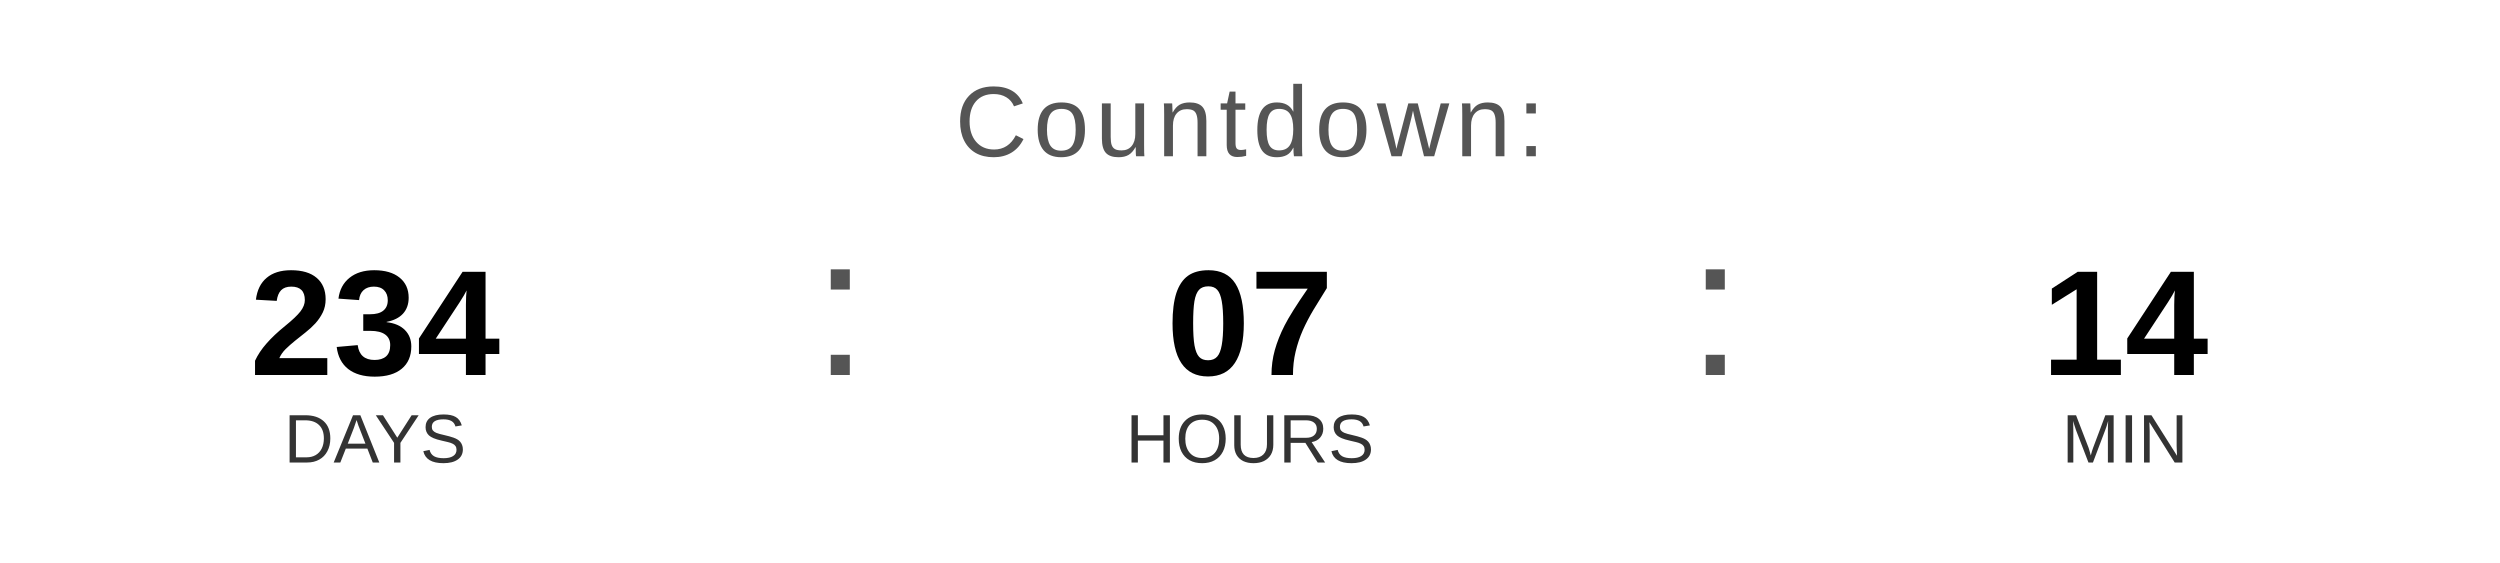
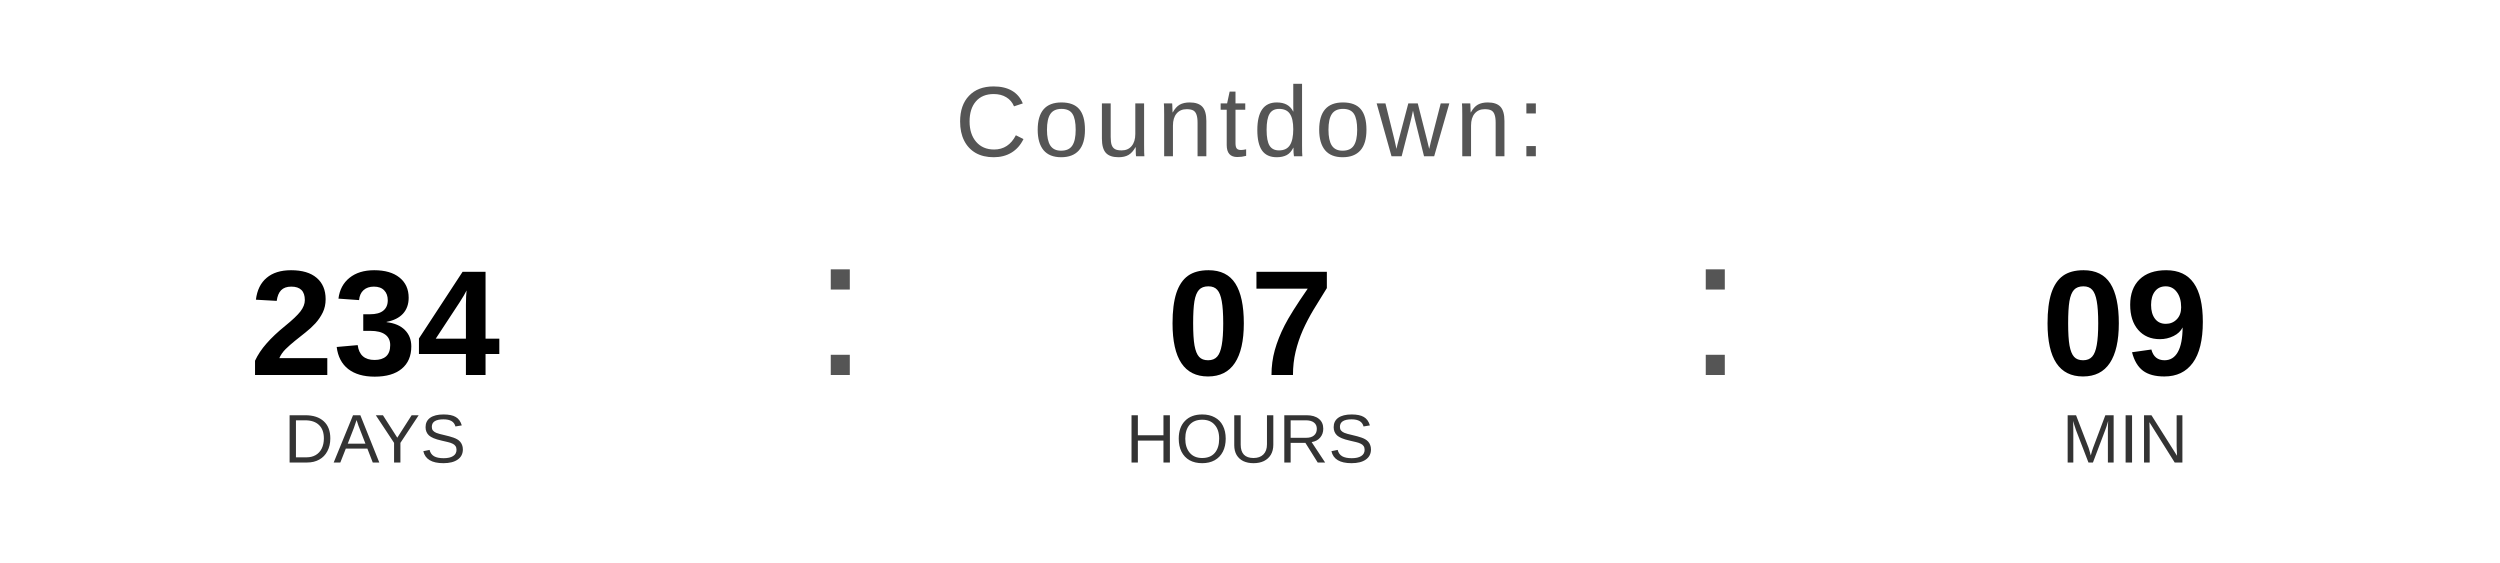
<svg xmlns="http://www.w3.org/2000/svg" width="400" height="90" viewBox="0 0 400 90">
  <text x="200" y="25" font-family="Arial, Helvetica, sans-serif" font-size="16" fill="#555555" text-anchor="middle" letter-spacing="1">
    Countdown:
  </text>
  <text x="60" y="60" font-family="Arial, Helvetica, sans-serif" font-size="24" font-weight="bold" fill="#000000" text-anchor="middle">234</text>
  <text x="60" y="74" font-family="Arial, Helvetica, sans-serif" font-size="11" fill="#333333" text-anchor="middle">DAYS</text>
  <text x="130" y="60" font-family="Arial, sans-serif" font-size="32" fill="#555555">:</text>
  <text x="200" y="60" font-family="Arial, Helvetica, sans-serif" font-size="24" font-weight="bold" fill="#000000" text-anchor="middle">07</text>
  <text x="200" y="74" font-family="Arial, Helvetica, sans-serif" font-size="11" fill="#333333" text-anchor="middle">HOURS</text>
  <text x="270" y="60" font-family="Arial, sans-serif" font-size="32" fill="#555555">:</text>
-   <text x="340" y="60" font-family="Arial, Helvetica, sans-serif" font-size="24" font-weight="bold" fill="#000000" text-anchor="middle">14</text>
+   <text x="340" y="60" font-family="Arial, Helvetica, sans-serif" font-size="24" font-weight="bold" fill="#000000" text-anchor="middle">09</text>
  <text x="340" y="74" font-family="Arial, Helvetica, sans-serif" font-size="11" fill="#333333" text-anchor="middle">MIN</text>
</svg>
